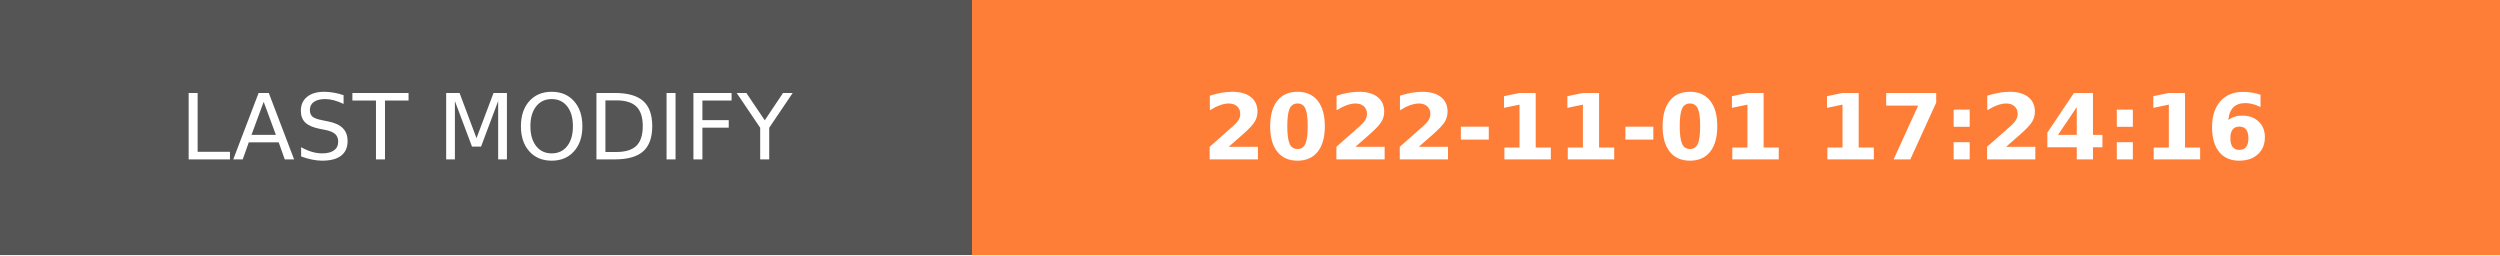
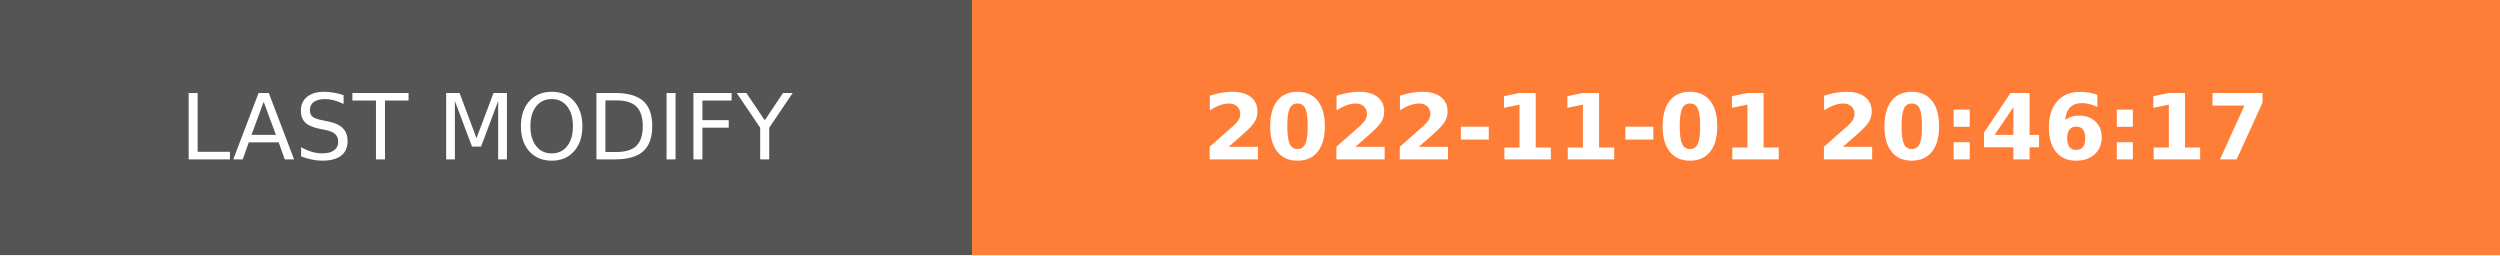
- <svg xmlns="http://www.w3.org/2000/svg" width="274.5" height="28" role="img" aria-label="LAST MODIFY: 2022-11-01 17:24:16">
+ <svg xmlns="http://www.w3.org/2000/svg" width="274.5" height="28" role="img" aria-label="LAST MODIFY: 2022-11-01 20:46:17">
  <g shape-rendering="crispEdges">
    <rect width="106.75" height="28" fill="#555" />
    <rect x="106.75" width="167.75" height="28" fill="#fe7d37" />
  </g>
  <g fill="#fff" text-anchor="middle" font-family="Verdana,Geneva,DejaVu Sans,sans-serif" text-rendering="geometricPrecision" font-size="100">
    <text transform="scale(.1)" x="533.75" y="175" textLength="827.5" fill="#fff">LAST MODIFY</text>
-     <text transform="scale(.1)" x="1906.25" y="175" textLength="1437.5" fill="#fff" font-weight="bold">2022-11-01 17:24:16</text>
+     <text transform="scale(.1)" x="1906.25" y="175" textLength="1437.5" fill="#fff" font-weight="bold">2022-11-01 20:46:17</text>
  </g>
</svg>
